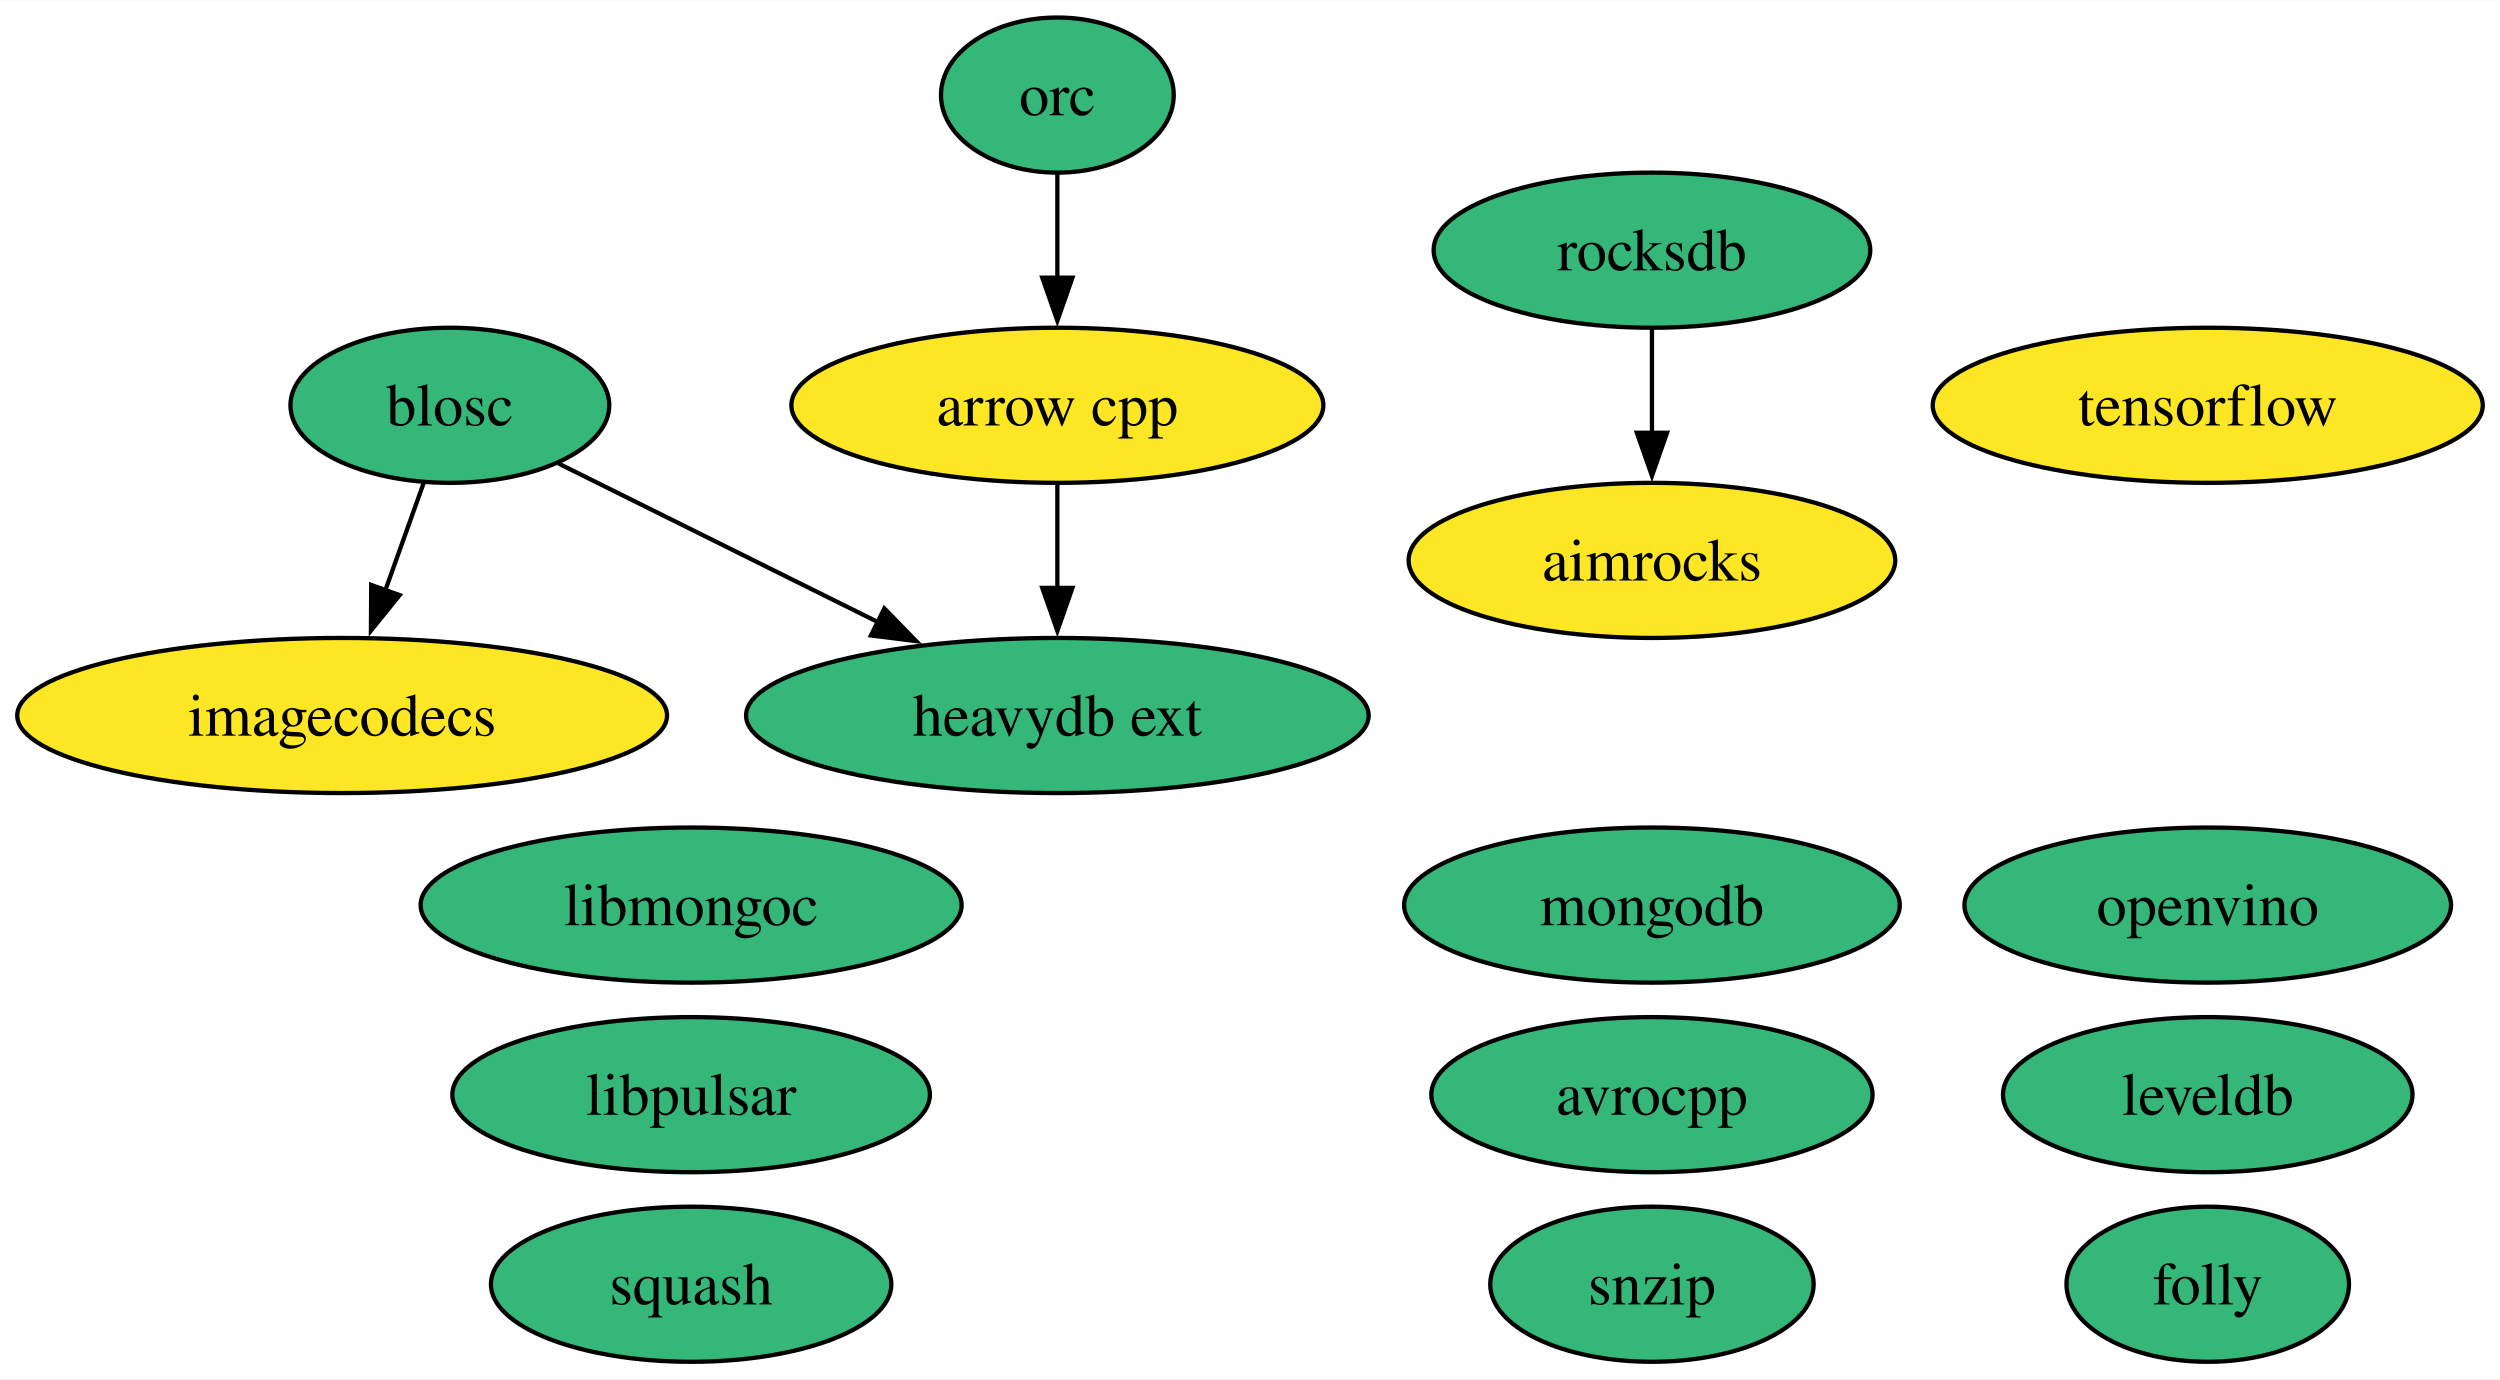
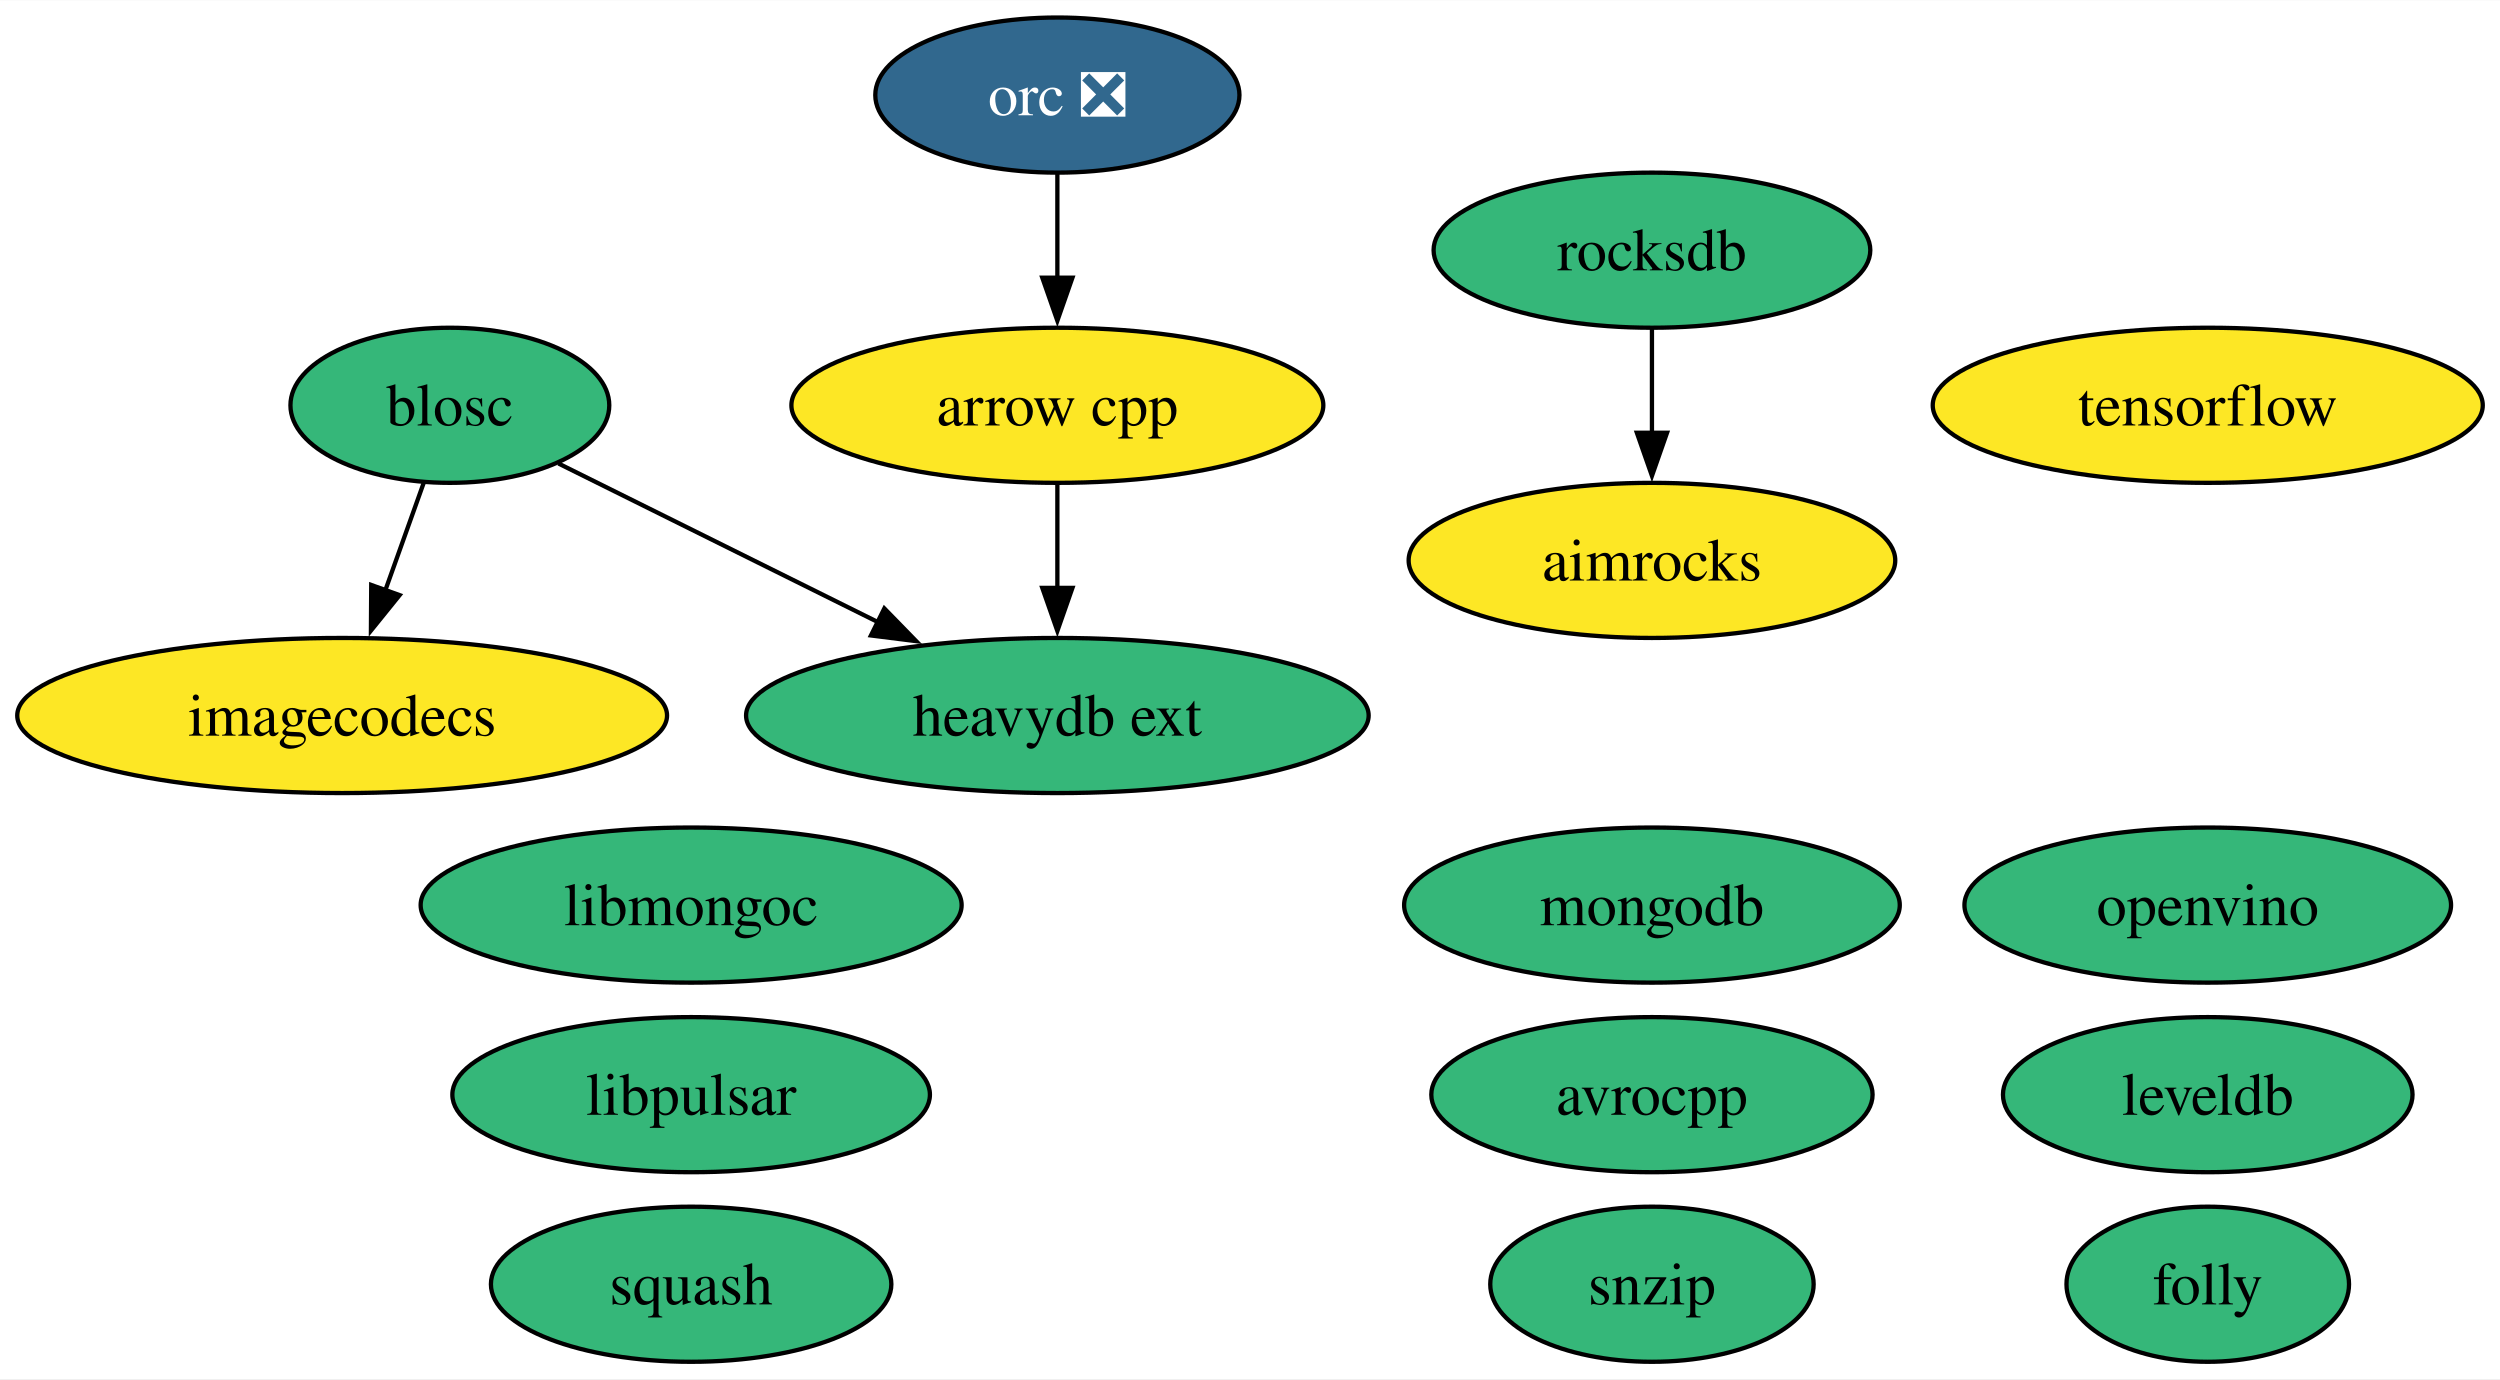
<svg xmlns="http://www.w3.org/2000/svg" xmlns:xlink="http://www.w3.org/1999/xlink" width="580pt" height="320pt" viewBox="0.00 0.00 580.24 320.00">
  <g id="graph0" class="graph" transform="scale(1 1) rotate(0) translate(4 316)">
    <polygon fill="white" stroke="none" points="-4,4 -4,-316 576.24,-316 576.24,4 -4,4" />
    <g id="node1" class="node">
      <g id="a_node1">
        <a xlink:href="https://github.com/conda-forge/arrow-cpp-feedstock" xlink:title="arrow cpp">
          <ellipse fill="#fde725" stroke="black" cx="241.41" cy="-222" rx="61.73" ry="18" />
          <text text-anchor="middle" x="241.41" y="-217.32" font-family="Times,serif" font-size="14.00">arrow cpp</text>
        </a>
      </g>
    </g>
    <g id="node14" class="node">
      <g id="a_node14">
        <a xlink:href="https://github.com/conda-forge/heavydb-ext-feedstock" xlink:title="heavydb ext">
          <ellipse fill="#35b779" stroke="black" cx="241.41" cy="-150" rx="72.25" ry="18" />
          <text text-anchor="middle" x="241.41" y="-145.32" font-family="Times,serif" font-size="14.00">heavydb ext</text>
        </a>
      </g>
    </g>
    <g id="edge1" class="edge">
      <path fill="none" stroke="black" d="M241.41,-203.7C241.41,-196.41 241.41,-187.73 241.41,-179.54" />
      <polygon fill="black" stroke="black" points="244.91,-179.62 241.41,-169.62 237.91,-179.62 244.91,-179.62" />
    </g>
    <g id="node2" class="node">
      <g id="a_node2">
        <a xlink:href="https://github.com/conda-forge/avrocpp-feedstock" xlink:title="avrocpp">
          <ellipse fill="#35b779" stroke="black" cx="379.41" cy="-62" rx="51.21" ry="18" />
          <text text-anchor="middle" x="379.41" y="-57.33" font-family="Times,serif" font-size="14.00">avrocpp</text>
        </a>
      </g>
    </g>
    <g id="node3" class="node">
      <g id="a_node3">
        <a xlink:href="https://github.com/conda-forge/blosc-feedstock" xlink:title="blosc">
          <ellipse fill="#35b779" stroke="black" cx="100.41" cy="-222" rx="37" ry="18" />
          <text text-anchor="middle" x="100.41" y="-217.32" font-family="Times,serif" font-size="14.00">blosc</text>
        </a>
      </g>
    </g>
    <g id="node11" class="node">
      <g id="a_node11">
        <a xlink:href="https://github.com/conda-forge/imagecodecs-feedstock" xlink:title="imagecodecs">
          <ellipse fill="#fde725" stroke="black" cx="75.41" cy="-150" rx="75.41" ry="18" />
          <text text-anchor="middle" x="75.41" y="-145.32" font-family="Times,serif" font-size="14.00">imagecodecs</text>
        </a>
      </g>
    </g>
    <g id="edge3" class="edge">
      <path fill="none" stroke="black" d="M94.36,-204.05C91.66,-196.52 88.42,-187.44 85.39,-178.94" />
      <polygon fill="black" stroke="black" points="88.75,-177.94 82.09,-169.7 82.16,-180.3 88.75,-177.94" />
    </g>
    <g id="edge2" class="edge">
      <path fill="none" stroke="black" d="M125.62,-208.49C146.18,-198.28 175.66,-183.64 199.72,-171.7" />
      <polygon fill="black" stroke="black" points="201.25,-174.85 208.65,-167.26 198.14,-168.58 201.25,-174.85" />
    </g>
    <g id="node4" class="node">
      <g id="a_node4">
        <a xlink:href="https://github.com/conda-forge/leveldb-feedstock" xlink:title="leveldb">
          <ellipse fill="#35b779" stroke="black" cx="508.41" cy="-62" rx="47.53" ry="18" />
          <text text-anchor="middle" x="508.41" y="-57.33" font-family="Times,serif" font-size="14.00">leveldb</text>
        </a>
      </g>
    </g>
    <g id="node5" class="node">
      <g id="a_node5">
        <a xlink:href="https://github.com/conda-forge/snzip-feedstock" xlink:title="snzip">
          <ellipse fill="#35b779" stroke="black" cx="379.41" cy="-18" rx="37.53" ry="18" />
          <text text-anchor="middle" x="379.41" y="-13.32" font-family="Times,serif" font-size="14.00">snzip</text>
        </a>
      </g>
    </g>
    <g id="node6" class="node">
      <g id="a_node6">
        <a xlink:href="https://github.com/conda-forge/squash-feedstock" xlink:title="squash">
          <ellipse fill="#35b779" stroke="black" cx="156.41" cy="-18" rx="46.47" ry="18" />
          <text text-anchor="middle" x="156.41" y="-13.32" font-family="Times,serif" font-size="14.00">squash</text>
        </a>
      </g>
    </g>
    <g id="node7" class="node">
      <g id="a_node7">
        <a xlink:href="https://github.com/conda-forge/tensorflow-feedstock" xlink:title="tensorflow">
          <ellipse fill="#fde725" stroke="black" cx="508.41" cy="-222" rx="63.83" ry="18" />
          <text text-anchor="middle" x="508.41" y="-217.32" font-family="Times,serif" font-size="14.00">tensorflow</text>
        </a>
      </g>
    </g>
    <g id="node8" class="node">
      <g id="a_node8">
        <a xlink:href="https://github.com/conda-forge/mongodb-feedstock" xlink:title="mongodb">
          <ellipse fill="#35b779" stroke="black" cx="379.41" cy="-106" rx="57.52" ry="18" />
          <text text-anchor="middle" x="379.41" y="-101.33" font-family="Times,serif" font-size="14.00">mongodb</text>
        </a>
      </g>
    </g>
    <g id="node9" class="node">
      <g id="a_node9">
-         <a xlink:href="https://github.com/conda-forge/orc-feedstock" xlink:title="orc">
-           <ellipse fill="#35b779" stroke="black" cx="241.41" cy="-294" rx="27.01" ry="18" />
-           <text text-anchor="middle" x="241.41" y="-289.32" font-family="Times,serif" font-size="14.00">orc</text>
+         <a xlink:href="https://github.com/conda-forge/orc-feedstock/pull/74" xlink:title="orc ❎">
+           <ellipse fill="#31688e" stroke="black" cx="241.41" cy="-294" rx="42.26" ry="18" />
+           <text text-anchor="middle" x="241.41" y="-289.32" font-family="Times,serif" font-size="14.00" fill="white">orc ❎</text>
        </a>
      </g>
    </g>
    <g id="edge4" class="edge">
      <path fill="none" stroke="black" d="M241.41,-275.7C241.41,-268.41 241.41,-259.73 241.41,-251.54" />
      <polygon fill="black" stroke="black" points="244.91,-251.62 241.41,-241.62 237.91,-251.62 244.91,-251.62" />
    </g>
    <g id="node10" class="node">
      <g id="a_node10">
        <a xlink:href="https://github.com/conda-forge/rocksdb-feedstock" xlink:title="rocksdb">
          <ellipse fill="#35b779" stroke="black" cx="379.41" cy="-258" rx="50.68" ry="18" />
          <text text-anchor="middle" x="379.41" y="-253.32" font-family="Times,serif" font-size="14.00">rocksdb</text>
        </a>
      </g>
    </g>
    <g id="node15" class="node">
      <g id="a_node15">
        <a xlink:href="https://github.com/conda-forge/aimrocks-feedstock" xlink:title="aimrocks">
          <ellipse fill="#fde725" stroke="black" cx="379.41" cy="-186" rx="56.47" ry="18" />
          <text text-anchor="middle" x="379.41" y="-181.32" font-family="Times,serif" font-size="14.00">aimrocks</text>
        </a>
      </g>
    </g>
    <g id="edge5" class="edge">
      <path fill="none" stroke="black" d="M379.41,-239.7C379.41,-232.41 379.41,-223.73 379.41,-215.54" />
      <polygon fill="black" stroke="black" points="382.91,-215.62 379.41,-205.62 375.91,-215.62 382.91,-215.62" />
    </g>
    <g id="node12" class="node">
      <g id="a_node12">
        <a xlink:href="https://github.com/conda-forge/libmongoc-feedstock" xlink:title="libmongoc">
          <ellipse fill="#35b779" stroke="black" cx="156.41" cy="-106" rx="62.78" ry="18" />
          <text text-anchor="middle" x="156.41" y="-101.33" font-family="Times,serif" font-size="14.00">libmongoc</text>
        </a>
      </g>
    </g>
    <g id="node13" class="node">
      <g id="a_node13">
        <a xlink:href="https://github.com/conda-forge/folly-feedstock" xlink:title="folly">
          <ellipse fill="#35b779" stroke="black" cx="508.41" cy="-18" rx="32.79" ry="18" />
          <text text-anchor="middle" x="508.41" y="-13.32" font-family="Times,serif" font-size="14.00">folly</text>
        </a>
      </g>
    </g>
    <g id="node16" class="node">
      <g id="a_node16">
        <a xlink:href="https://github.com/conda-forge/openvino-feedstock" xlink:title="openvino">
          <ellipse fill="#35b779" stroke="black" cx="508.41" cy="-106" rx="56.47" ry="18" />
          <text text-anchor="middle" x="508.41" y="-101.33" font-family="Times,serif" font-size="14.00">openvino</text>
        </a>
      </g>
    </g>
    <g id="node17" class="node">
      <g id="a_node17">
        <a xlink:href="https://github.com/conda-forge/libpulsar-feedstock" xlink:title="libpulsar">
          <ellipse fill="#35b779" stroke="black" cx="156.41" cy="-62" rx="55.42" ry="18" />
          <text text-anchor="middle" x="156.41" y="-57.33" font-family="Times,serif" font-size="14.00">libpulsar</text>
        </a>
      </g>
    </g>
  </g>
</svg>
